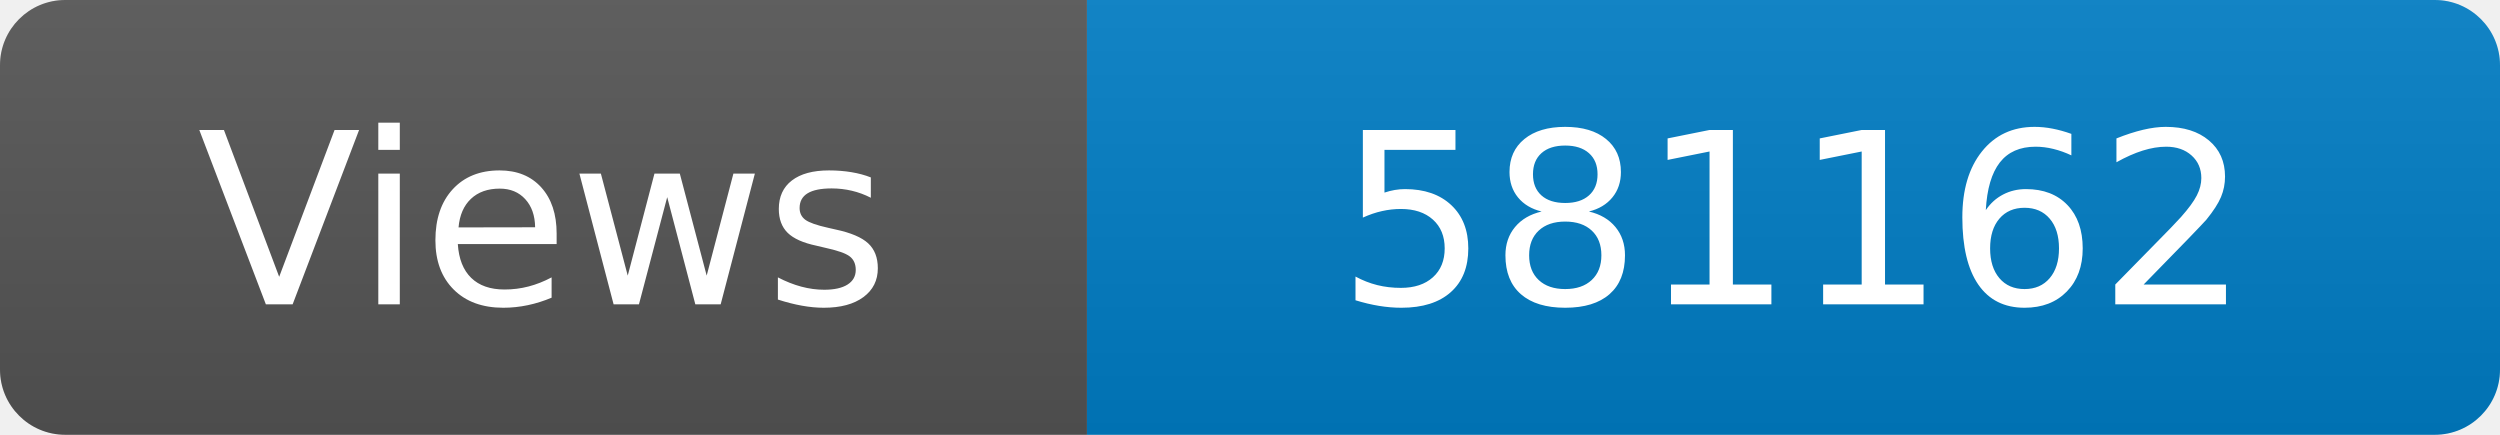
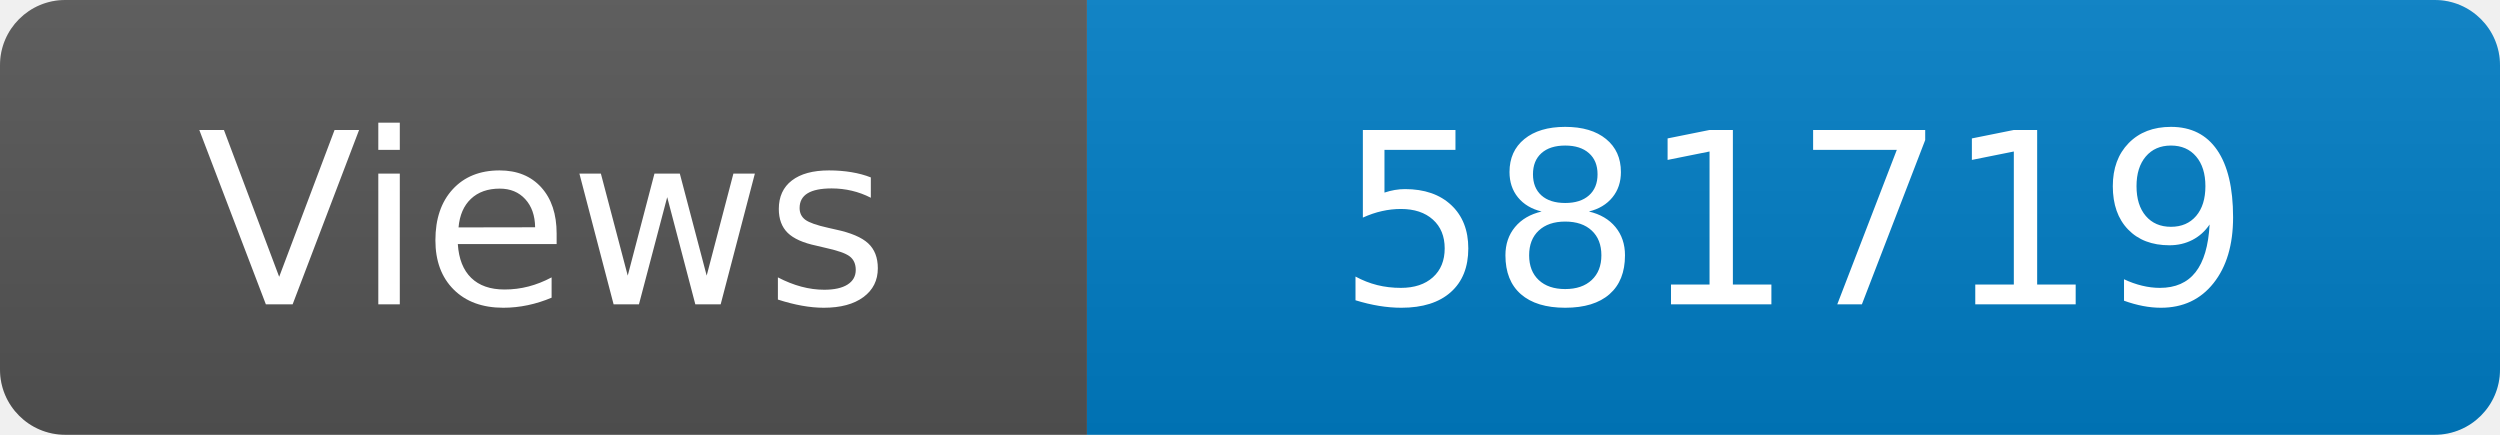
<svg xmlns="http://www.w3.org/2000/svg" width="115" height="20" role="img" aria-label="Maintained?: yes">
  <linearGradient id="s" x2="0" y2="100%">
    <stop offset="0" stop-color="#bbb" stop-opacity=".1" />
    <stop offset="1" stop-opacity=".1" />
  </linearGradient>
  <clipPath id="r">
    <rect width="115" height="20" rx="3" fill="#fff" />
  </clipPath>
  <g clip-path="url(#r)">
    <rect width="50" height="20" fill="#555" />
    <rect x="50" width="160" height="20" fill="#007ec6" />
    <rect width="115" height="20" fill="url(#s)" />
  </g>
  <g fill="#fff" text-anchor="middle" font-family="Verdana,Geneva,DejaVu Sans,sans-serif" font-size="110">
    <text x="250" y="140" transform="scale(.1)" fill="#fff">Views</text>
-     <text x="825" y="140" transform="scale(.1)" fill="#fff">581162</text>
+     <text x="825" y="140" transform="scale(.1)" fill="#fff">581719</text>
  </g>
</svg>
